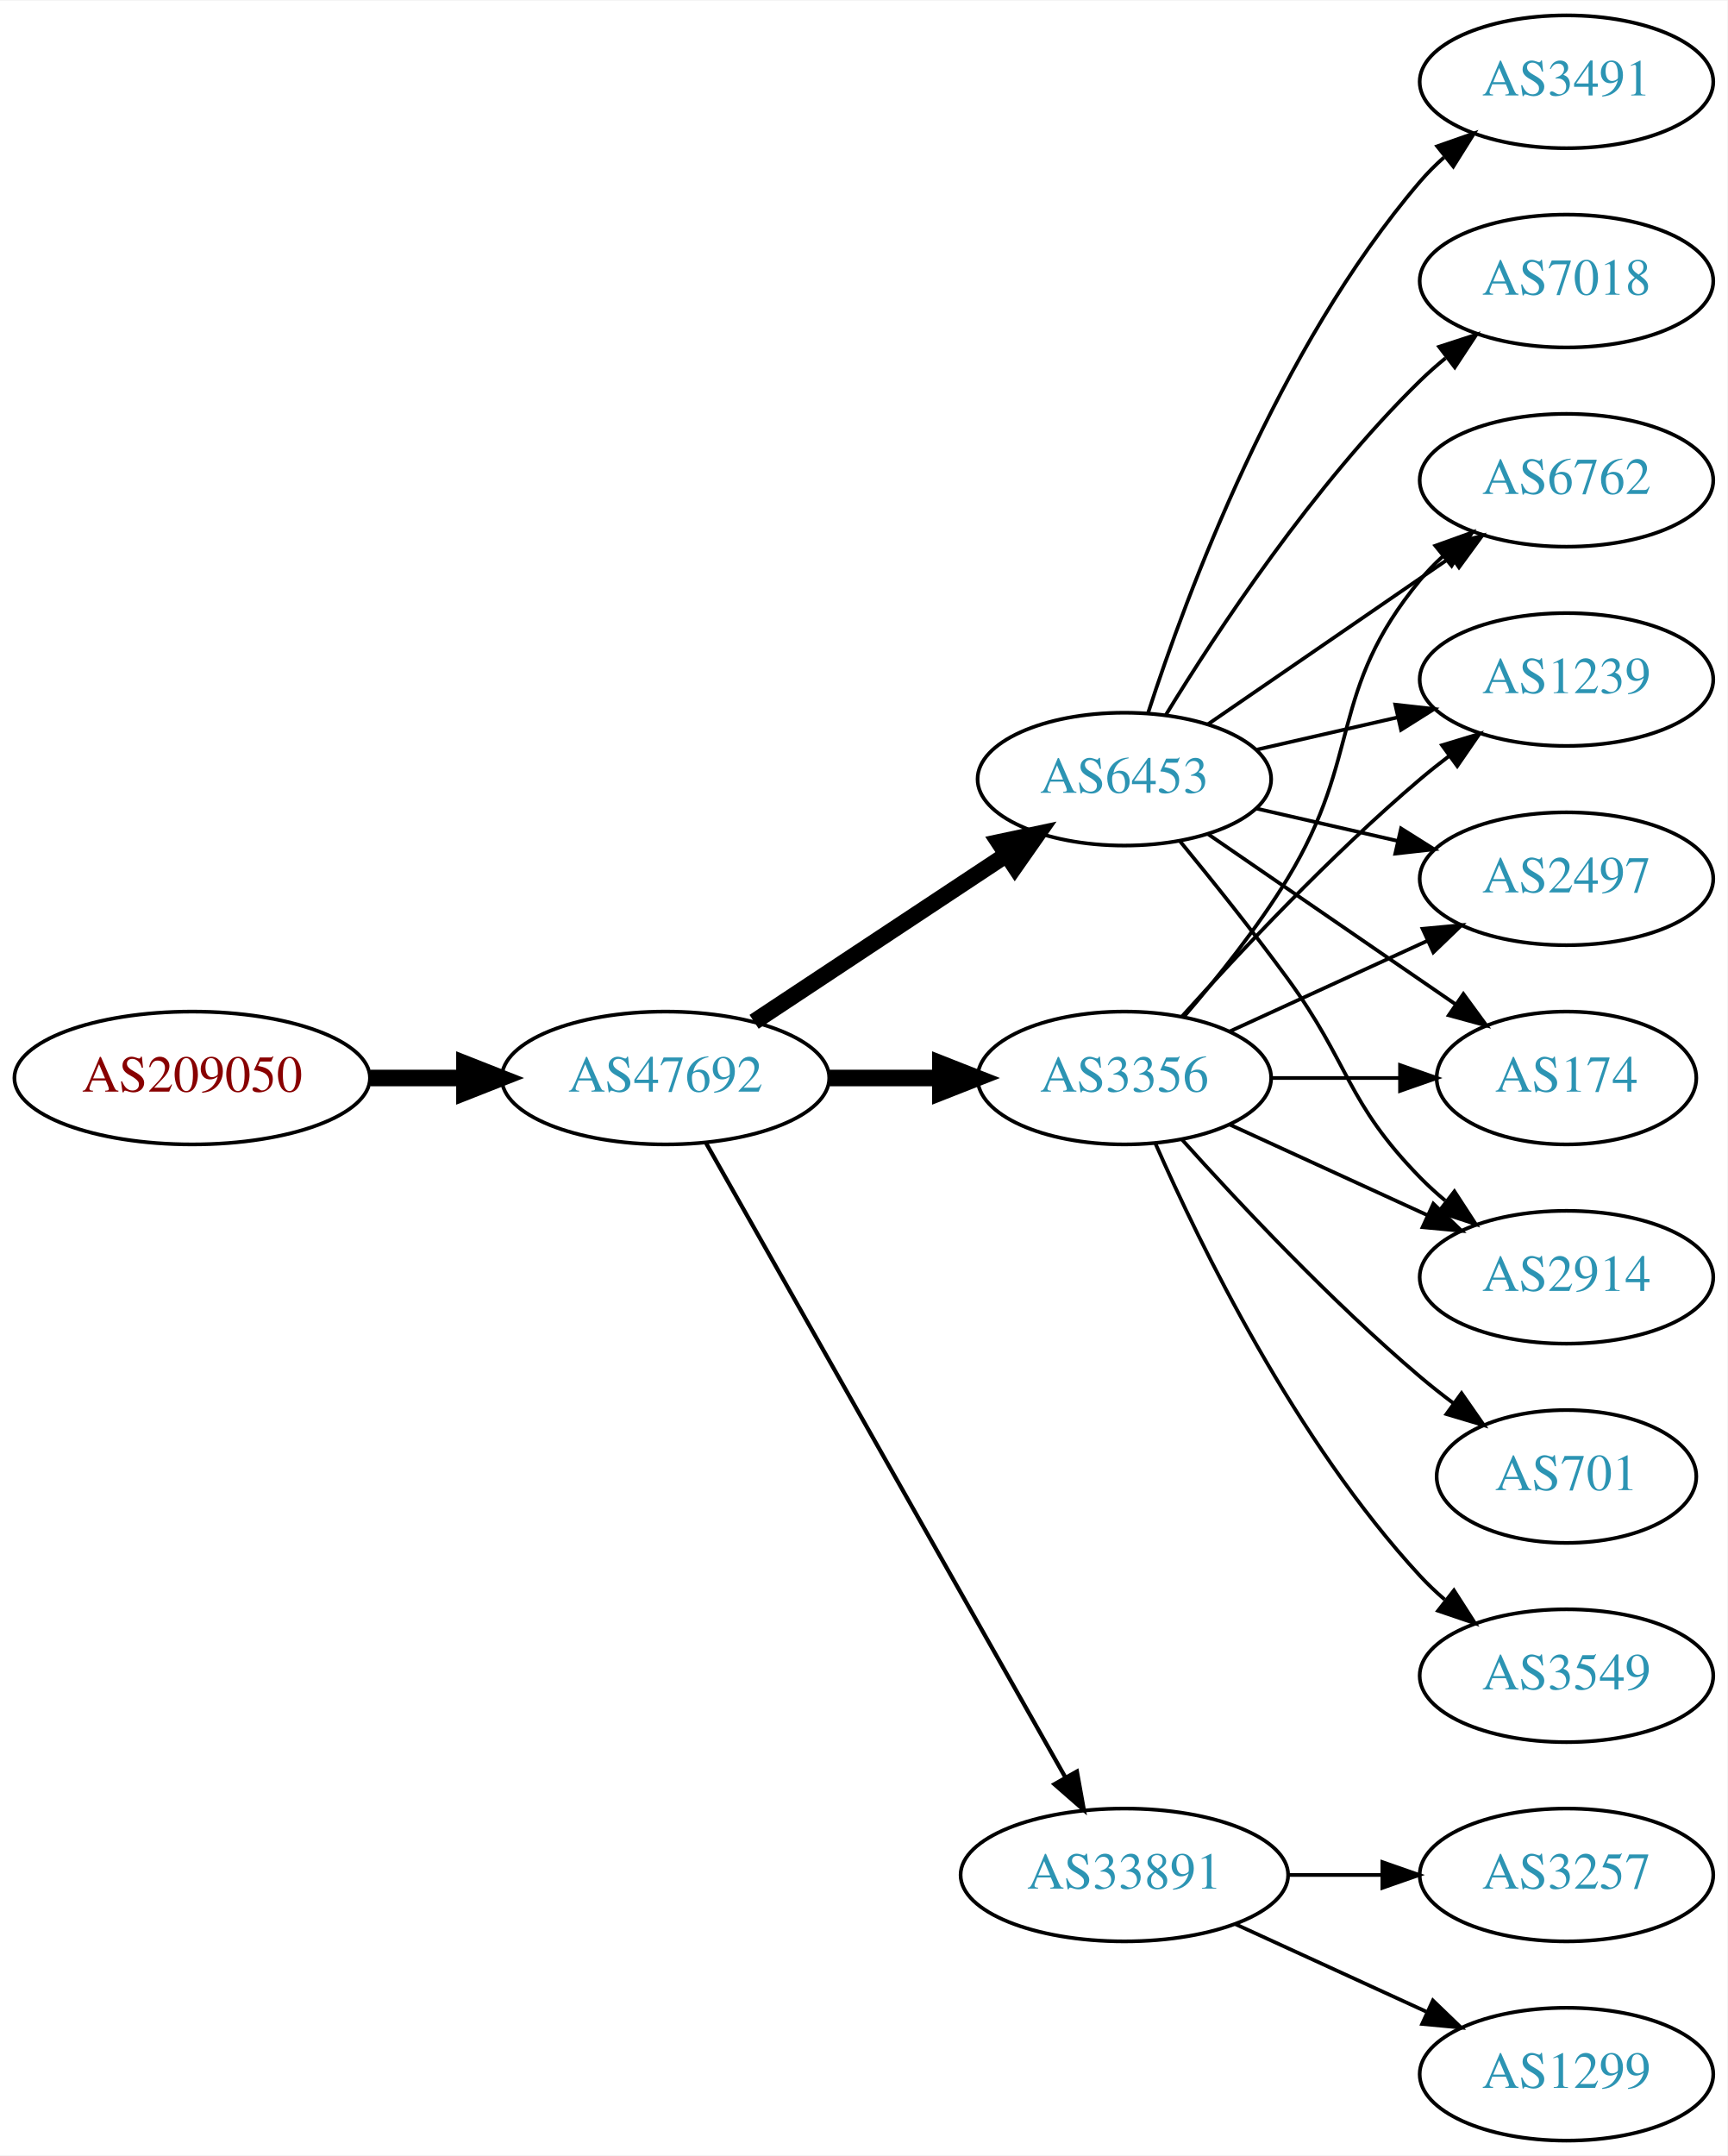
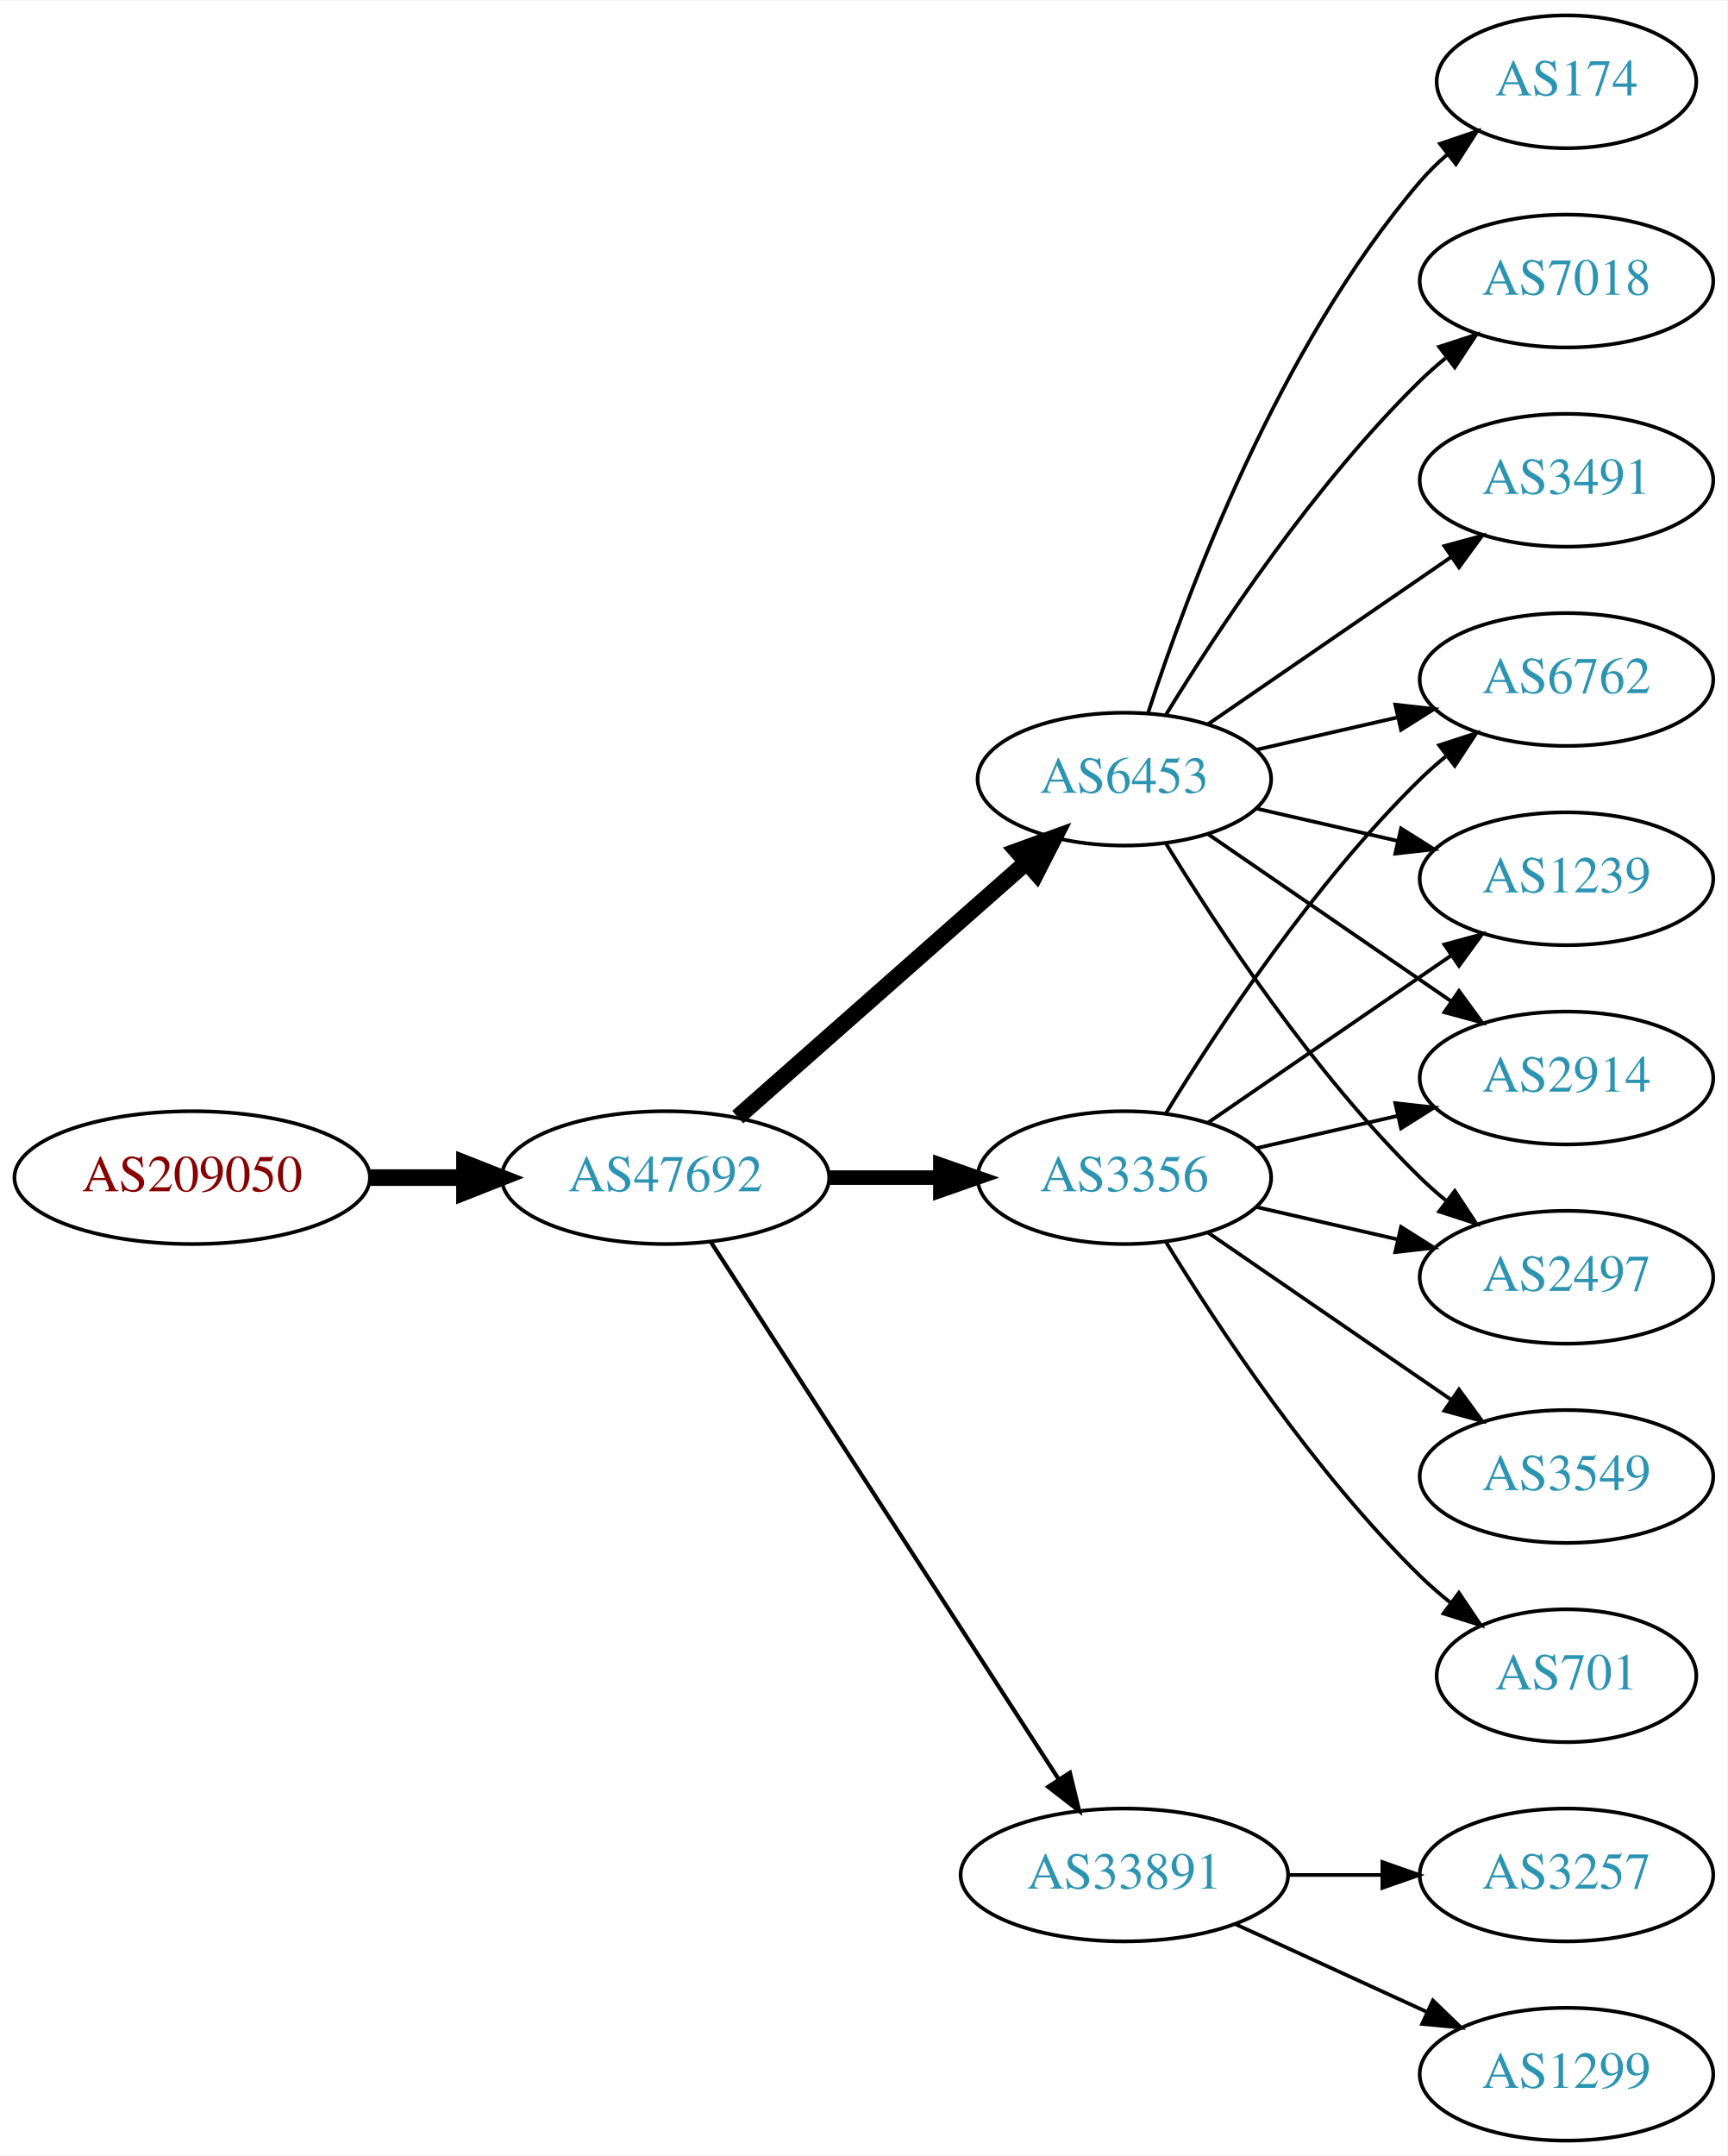
<svg xmlns="http://www.w3.org/2000/svg" xmlns:xlink="http://www.w3.org/1999/xlink" width="468pt" height="584pt" viewBox="0.00 0.00 468.27 584.00">
  <g id="graph0" class="graph" transform="scale(1 1) rotate(0) translate(4 580)">
    <polygon fill="white" stroke="none" points="-4,4 -4,-580 464.269,-580 464.269,4 -4,4" />
    <g id="node1" class="node">
      <g id="a_node1">
        <a xlink:href="/asn/209050" xlink:title="AS209050 ~ Digimagical GmbH [AT]">
-           <ellipse fill="#ffffff" stroke="black" cx="48.096" cy="-288" rx="48.192" ry="18" />
-           <text text-anchor="middle" x="48.096" y="-284.3" font-family="Times,serif" font-size="14.00" fill="#880000">AS209050</text>
+           <ellipse fill="#ffffff" stroke="black" cx="48.096" cy="-261" rx="48.192" ry="18" />
+           <text text-anchor="middle" x="48.096" y="-257.3" font-family="Times,serif" font-size="14.00" fill="#880000">AS209050</text>
        </a>
      </g>
    </g>
    <g id="node2" class="node">
      <g id="a_node2">
        <a xlink:href="/asn/47692" xlink:title="AS47692 ~ Nessus GmbH [AT]">
-           <ellipse fill="#ffffff" stroke="black" cx="176.388" cy="-288" rx="44.393" ry="18" />
-           <text text-anchor="middle" x="176.388" y="-284.3" font-family="Times,serif" font-size="14.00" fill="#2c94b3">AS47692</text>
+           <ellipse fill="#ffffff" stroke="black" cx="176.388" cy="-261" rx="44.393" ry="18" />
+           <text text-anchor="middle" x="176.388" y="-257.3" font-family="Times,serif" font-size="14.00" fill="#2c94b3">AS47692</text>
        </a>
      </g>
    </g>
    <g id="edge1" class="edge">
-       <path fill="none" stroke="black" stroke-width="4.5" d="M96.481,-288C104.742,-288 113.386,-288 121.799,-288" />
-       <polygon fill="black" stroke="black" stroke-width="4.5" points="121.904,-291.938 131.904,-288 121.904,-284.063 121.904,-291.938" />
+       <path fill="none" stroke="black" stroke-width="4.5" d="M96.481,-261C104.742,-261 113.386,-261 121.799,-261" />
+       <polygon fill="black" stroke="black" stroke-width="4.5" points="121.904,-264.938 131.904,-261 121.904,-257.063 121.904,-264.938" />
    </g>
    <g id="node3" class="node">
      <g id="a_node3">
+         <a xlink:href="/asn/3356" xlink:title="AS3356 ~ Level 3 Parent, LLC [US]">
+           <ellipse fill="#ffffff" stroke="black" cx="300.78" cy="-261" rx="39.794" ry="18" />
+           <text text-anchor="middle" x="300.78" y="-257.3" font-family="Times,serif" font-size="14.00" fill="#2c94b3">AS3356</text>
+         </a>
+       </g>
+     </g>
+     <g id="edge2" class="edge">
+       <path fill="none" stroke="black" stroke-width="3.938" d="M220.883,-261C230.572,-261 240.909,-261 250.802,-261" />
+       <polygon fill="black" stroke="black" stroke-width="3.938" points="250.904,-264.5 260.904,-261 250.904,-257.5 250.904,-264.5" />
+     </g>
+     <g id="node4" class="node">
+       <g id="a_node4">
        <a xlink:href="/asn/6453" xlink:title="AS6453 ~ TATA COMMUNICATIONS (AMERICA) INC [US]">
          <ellipse fill="#ffffff" stroke="black" cx="300.78" cy="-369" rx="39.794" ry="18" />
          <text text-anchor="middle" x="300.78" y="-365.3" font-family="Times,serif" font-size="14.00" fill="#2c94b3">AS6453</text>
        </a>
      </g>
    </g>
-     <g id="edge2" class="edge">
-       <path fill="none" stroke="black" stroke-width="4.5" d="M200.409,-303.235C219.762,-316.044 247.598,-334.466 268.888,-348.555" />
-       <polygon fill="black" stroke="black" stroke-width="4.5" points="266.763,-351.871 277.275,-354.107 271.109,-345.304 266.763,-351.871" />
-     </g>
-     <g id="node4" class="node">
-       <g id="a_node4">
-         <a xlink:href="/asn/3356" xlink:title="AS3356 ~ Level 3 Parent, LLC [US]">
-           <ellipse fill="#ffffff" stroke="black" cx="300.78" cy="-288" rx="39.794" ry="18" />
-           <text text-anchor="middle" x="300.78" y="-284.3" font-family="Times,serif" font-size="14.00" fill="#2c94b3">AS3356</text>
-         </a>
-       </g>
-     </g>
    <g id="edge3" class="edge">
-       <path fill="none" stroke="black" stroke-width="4.5" d="M220.883,-288C230.572,-288 240.909,-288 250.802,-288" />
-       <polygon fill="black" stroke="black" stroke-width="4.5" points="250.904,-291.938 260.904,-288 250.904,-284.063 250.904,-291.938" />
+       <path fill="none" stroke="black" stroke-width="4.5" d="M195.976,-277.403C216.794,-295.772 250.67,-325.665 274.029,-346.278" />
+       <polygon fill="black" stroke="black" stroke-width="4.5" points="271.711,-349.484 281.815,-353.148 276.922,-343.579 271.711,-349.484" />
    </g>
    <g id="node5" class="node">
      <g id="a_node5">
        <a xlink:href="/asn/33891" xlink:title="AS33891 ~ CORE-BACKBONE GMBH GLOBAL NETWORK [DE]">
          <ellipse fill="#ffffff" stroke="black" cx="300.78" cy="-72" rx="44.393" ry="18" />
          <text text-anchor="middle" x="300.78" y="-68.3" font-family="Times,serif" font-size="14.00" fill="#2c94b3">AS33891</text>
        </a>
      </g>
    </g>
    <g id="edge4" class="edge">
-       <path fill="none" stroke="black" stroke-width="1.125" d="M187.403,-270.324C208.883,-232.416 259.477,-143.127 284.797,-98.442" />
-       <polygon fill="black" stroke="black" stroke-width="1.125" points="287.912,-100.043 289.797,-89.618 281.822,-96.592 287.912,-100.043" />
+       <path fill="none" stroke="black" stroke-width="1.125" d="M188.683,-243.558C210.268,-210.225 257.484,-137.314 282.856,-98.134" />
+       <polygon fill="black" stroke="black" stroke-width="1.125" points="286.014,-99.696 288.512,-89.4 280.139,-95.891 286.014,-99.696" />
+     </g>
+     <g id="node8" class="node">
+       <g id="a_node8">
+         <a xlink:href="/asn/2497" xlink:title="AS2497 ~ Internet Initiative Japan Inc. [JP]">
+           <ellipse fill="#ffffff" stroke="black" cx="420.622" cy="-234" rx="39.794" ry="18" />
+           <text text-anchor="middle" x="420.622" y="-230.3" font-family="Times,serif" font-size="14.00" fill="#2c94b3">AS2497</text>
+         </a>
+       </g>
+     </g>
+     <g id="edge15" class="edge">
+       <path fill="none" stroke="black" d="M336.499,-253.045C348.499,-250.296 362.12,-247.175 374.812,-244.267" />
+       <polygon fill="black" stroke="black" points="375.778,-247.636 384.744,-241.991 374.215,-240.813 375.778,-247.636" />
+     </g>
+     <g id="node9" class="node">
+       <g id="a_node9">
+         <a xlink:href="/asn/6762" xlink:title="AS6762 ~ TELECOM ITALIA SPARKLE S.p.A. [IT]">
+           <ellipse fill="#ffffff" stroke="black" cx="420.622" cy="-396" rx="39.794" ry="18" />
+           <text text-anchor="middle" x="420.622" y="-392.3" font-family="Times,serif" font-size="14.00" fill="#2c94b3">AS6762</text>
+         </a>
+       </g>
+     </g>
+     <g id="edge14" class="edge">
+       <path fill="none" stroke="black" d="M312.045,-278.44C325.854,-300.991 352.043,-340.722 380.976,-369 383.116,-371.092 385.433,-373.137 387.833,-375.106" />
+       <polygon fill="black" stroke="black" points="386.1,-378.185 396.175,-381.464 390.343,-372.618 386.1,-378.185" />
+     </g>
+     <g id="node10" class="node">
+       <g id="a_node10">
+         <a xlink:href="/asn/1239" xlink:title="AS1239 ~ Sprint [US]">
+           <ellipse fill="#ffffff" stroke="black" cx="420.622" cy="-342" rx="39.794" ry="18" />
+           <text text-anchor="middle" x="420.622" y="-338.3" font-family="Times,serif" font-size="14.00" fill="#2c94b3">AS1239</text>
+         </a>
+       </g>
+     </g>
+     <g id="edge13" class="edge">
+       <path fill="none" stroke="black" d="M323.394,-275.857C341.882,-288.565 368.696,-306.995 389.326,-321.175" />
+       <polygon fill="black" stroke="black" points="387.522,-324.183 397.746,-326.963 391.488,-318.414 387.522,-324.183" />
+     </g>
+     <g id="node11" class="node">
+       <g id="a_node11">
+         <a xlink:href="/asn/2914" xlink:title="AS2914 ~ NTT America, Inc. [US]">
+           <ellipse fill="#ffffff" stroke="black" cx="420.622" cy="-288" rx="39.794" ry="18" />
+           <text text-anchor="middle" x="420.622" y="-284.3" font-family="Times,serif" font-size="14.00" fill="#2c94b3">AS2914</text>
+         </a>
+       </g>
+     </g>
+     <g id="edge12" class="edge">
+       <path fill="none" stroke="black" d="M336.499,-268.955C348.499,-271.704 362.12,-274.825 374.812,-277.733" />
+       <polygon fill="black" stroke="black" points="374.215,-281.187 384.744,-280.009 375.778,-274.364 374.215,-281.187" />
+     </g>
+     <g id="node13" class="node">
+       <g id="a_node13">
+         <a xlink:href="/asn/701" xlink:title="AS701 ~ UUNET [US]">
+           <ellipse fill="#ffffff" stroke="black" cx="420.622" cy="-126" rx="35.194" ry="18" />
+           <text text-anchor="middle" x="420.622" y="-122.3" font-family="Times,serif" font-size="14.00" fill="#2c94b3">AS701</text>
+         </a>
+       </g>
+     </g>
+     <g id="edge16" class="edge">
+       <path fill="none" stroke="black" d="M312.045,-243.56C325.854,-221.009 352.043,-181.278 380.976,-153 383.511,-150.522 386.295,-148.11 389.17,-145.812" />
+       <polygon fill="black" stroke="black" points="391.466,-148.465 397.387,-139.679 387.279,-142.856 391.466,-148.465" />
+     </g>
+     <g id="node14" class="node">
+       <g id="a_node14">
+         <a xlink:href="/asn/3549" xlink:title="AS3549 ~ Level 3 Parent, LLC [US]">
+           <ellipse fill="#ffffff" stroke="black" cx="420.622" cy="-180" rx="39.794" ry="18" />
+           <text text-anchor="middle" x="420.622" y="-176.3" font-family="Times,serif" font-size="14.00" fill="#2c94b3">AS3549</text>
+         </a>
+       </g>
+     </g>
+     <g id="edge17" class="edge">
+       <path fill="none" stroke="black" d="M323.394,-246.143C341.882,-233.435 368.696,-215.005 389.326,-200.825" />
+       <polygon fill="black" stroke="black" points="391.488,-203.586 397.746,-195.037 387.522,-197.817 391.488,-203.586" />
    </g>
    <g id="node6" class="node">
      <g id="a_node6">
+         <a xlink:href="/asn/174" xlink:title="AS174 ~ Cogent Communications [US]">
+           <ellipse fill="#ffffff" stroke="black" cx="420.622" cy="-558" rx="35.194" ry="18" />
+           <text text-anchor="middle" x="420.622" y="-554.3" font-family="Times,serif" font-size="14.00" fill="#2c94b3">AS174</text>
+         </a>
+       </g>
+     </g>
+     <g id="edge5" class="edge">
+       <path fill="none" stroke="black" d="M307.227,-386.991C317.541,-418.816 342.403,-485.927 380.976,-531 383.158,-533.55 385.632,-535.975 388.249,-538.251" />
+       <polygon fill="black" stroke="black" points="386.344,-541.204 396.379,-544.603 390.654,-535.688 386.344,-541.204" />
+     </g>
+     <g id="node7" class="node">
+       <g id="a_node7">
        <a xlink:href="/asn/7018" xlink:title="AS7018 ~ AT&amp;T Services, Inc. [US]">
          <ellipse fill="#ffffff" stroke="black" cx="420.622" cy="-504" rx="39.794" ry="18" />
          <text text-anchor="middle" x="420.622" y="-500.3" font-family="Times,serif" font-size="14.00" fill="#2c94b3">AS7018</text>
        </a>
      </g>
    </g>
-     <g id="edge5" class="edge">
+     <g id="edge6" class="edge">
      <path fill="none" stroke="black" d="M312.045,-386.44C325.854,-408.991 352.043,-448.722 380.976,-477 383.116,-479.092 385.433,-481.137 387.833,-483.106" />
      <polygon fill="black" stroke="black" points="386.1,-486.185 396.175,-489.464 390.343,-480.618 386.1,-486.185" />
    </g>
-     <g id="node7" class="node">
-       <g id="a_node7">
+     <g id="edge7" class="edge">
+       <path fill="none" stroke="black" d="M312.045,-351.56C325.854,-329.009 352.043,-289.278 380.976,-261 383.116,-258.908 385.433,-256.863 387.833,-254.894" />
+       <polygon fill="black" stroke="black" points="390.343,-257.382 396.175,-248.536 386.1,-251.815 390.343,-257.382" />
+     </g>
+     <g id="edge8" class="edge">
+       <path fill="none" stroke="black" d="M336.499,-376.955C348.499,-379.704 362.12,-382.825 374.812,-385.733" />
+       <polygon fill="black" stroke="black" points="374.215,-389.187 384.744,-388.009 375.778,-382.364 374.215,-389.187" />
+     </g>
+     <g id="edge9" class="edge">
+       <path fill="none" stroke="black" d="M336.499,-361.045C348.499,-358.296 362.12,-355.175 374.812,-352.267" />
+       <polygon fill="black" stroke="black" points="375.778,-355.636 384.744,-349.991 374.215,-348.813 375.778,-355.636" />
+     </g>
+     <g id="edge10" class="edge">
+       <path fill="none" stroke="black" d="M323.394,-354.143C341.882,-341.435 368.696,-323.005 389.326,-308.825" />
+       <polygon fill="black" stroke="black" points="391.488,-311.586 397.746,-303.037 387.522,-305.817 391.488,-311.586" />
+     </g>
+     <g id="node12" class="node">
+       <g id="a_node12">
        <a xlink:href="/asn/3491" xlink:title="AS3491 ~ PCCW Global, Inc. [US]">
-           <ellipse fill="#ffffff" stroke="black" cx="420.622" cy="-558" rx="39.794" ry="18" />
-           <text text-anchor="middle" x="420.622" y="-554.3" font-family="Times,serif" font-size="14.00" fill="#2c94b3">AS3491</text>
-         </a>
-       </g>
-     </g>
-     <g id="edge6" class="edge">
-       <path fill="none" stroke="black" d="M307.227,-386.991C317.541,-418.816 342.403,-485.927 380.976,-531 382.922,-533.274 385.1,-535.449 387.404,-537.507" />
-       <polygon fill="black" stroke="black" points="385.574,-540.524 395.573,-544.027 389.941,-535.053 385.574,-540.524" />
-     </g>
-     <g id="node8" class="node">
-       <g id="a_node8">
-         <a xlink:href="/asn/2914" xlink:title="AS2914 ~ NTT America, Inc. [US]">
-           <ellipse fill="#ffffff" stroke="black" cx="420.622" cy="-234" rx="39.794" ry="18" />
-           <text text-anchor="middle" x="420.622" y="-230.3" font-family="Times,serif" font-size="14.00" fill="#2c94b3">AS2914</text>
-         </a>
-       </g>
-     </g>
-     <g id="edge7" class="edge">
-       <path fill="none" stroke="black" d="M315.782,-352.269C324.43,-341.75 335.622,-327.792 344.976,-315 362.001,-291.716 360.803,-281.617 380.976,-261 383.069,-258.861 385.352,-256.782 387.729,-254.79" />
-       <polygon fill="black" stroke="black" points="390.247,-257.268 396.028,-248.389 385.972,-251.725 390.247,-257.268" />
-     </g>
-     <g id="node9" class="node">
-       <g id="a_node9">
-         <a xlink:href="/asn/6762" xlink:title="AS6762 ~ TELECOM ITALIA SPARKLE S.p.A. [IT]">
          <ellipse fill="#ffffff" stroke="black" cx="420.622" cy="-450" rx="39.794" ry="18" />
-           <text text-anchor="middle" x="420.622" y="-446.3" font-family="Times,serif" font-size="14.00" fill="#2c94b3">AS6762</text>
-         </a>
-       </g>
-     </g>
-     <g id="edge8" class="edge">
+           <text text-anchor="middle" x="420.622" y="-446.3" font-family="Times,serif" font-size="14.00" fill="#2c94b3">AS3491</text>
+         </a>
+       </g>
+     </g>
+     <g id="edge11" class="edge">
      <path fill="none" stroke="black" d="M323.394,-383.857C341.882,-396.565 368.696,-414.995 389.326,-429.175" />
      <polygon fill="black" stroke="black" points="387.522,-432.183 397.746,-434.963 391.488,-426.414 387.522,-432.183" />
-     </g>
-     <g id="node10" class="node">
-       <g id="a_node10">
-         <a xlink:href="/asn/1239" xlink:title="AS1239 ~ Sprint [US]">
-           <ellipse fill="#ffffff" stroke="black" cx="420.622" cy="-396" rx="39.794" ry="18" />
-           <text text-anchor="middle" x="420.622" y="-392.3" font-family="Times,serif" font-size="14.00" fill="#2c94b3">AS1239</text>
-         </a>
-       </g>
-     </g>
-     <g id="edge9" class="edge">
-       <path fill="none" stroke="black" d="M336.499,-376.955C348.499,-379.704 362.12,-382.825 374.812,-385.733" />
-       <polygon fill="black" stroke="black" points="374.215,-389.187 384.744,-388.009 375.778,-382.364 374.215,-389.187" />
-     </g>
-     <g id="node11" class="node">
-       <g id="a_node11">
-         <a xlink:href="/asn/2497" xlink:title="AS2497 ~ Internet Initiative Japan Inc. [JP]">
-           <ellipse fill="#ffffff" stroke="black" cx="420.622" cy="-342" rx="39.794" ry="18" />
-           <text text-anchor="middle" x="420.622" y="-338.3" font-family="Times,serif" font-size="14.00" fill="#2c94b3">AS2497</text>
-         </a>
-       </g>
-     </g>
-     <g id="edge10" class="edge">
-       <path fill="none" stroke="black" d="M336.499,-361.045C348.499,-358.296 362.12,-355.175 374.812,-352.267" />
-       <polygon fill="black" stroke="black" points="375.778,-355.636 384.744,-349.991 374.215,-348.813 375.778,-355.636" />
-     </g>
-     <g id="node12" class="node">
-       <g id="a_node12">
-         <a xlink:href="/asn/174" xlink:title="AS174 ~ Cogent Communications [US]">
-           <ellipse fill="#ffffff" stroke="black" cx="420.622" cy="-288" rx="35.194" ry="18" />
-           <text text-anchor="middle" x="420.622" y="-284.3" font-family="Times,serif" font-size="14.00" fill="#2c94b3">AS174</text>
-         </a>
-       </g>
-     </g>
-     <g id="edge11" class="edge">
-       <path fill="none" stroke="black" d="M323.394,-354.143C342.231,-341.195 369.711,-322.307 390.487,-308.027" />
-       <polygon fill="black" stroke="black" points="392.677,-310.768 398.935,-302.219 388.712,-304.999 392.677,-310.768" />
-     </g>
-     <g id="edge17" class="edge">
-       <path fill="none" stroke="black" d="M329.409,-275.339C345.366,-268.027 365.636,-258.739 382.919,-250.819" />
-       <polygon fill="black" stroke="black" points="384.534,-253.929 392.167,-246.581 381.617,-247.565 384.534,-253.929" />
-     </g>
-     <g id="edge16" class="edge">
-       <path fill="none" stroke="black" d="M316.977,-304.677C325.853,-314.949 336.865,-328.666 344.976,-342 365.448,-375.658 355.911,-392.606 380.976,-423 382.831,-425.25 384.918,-427.396 387.137,-429.424" />
-       <polygon fill="black" stroke="black" points="385.072,-432.256 395.041,-435.844 389.485,-426.823 385.072,-432.256" />
-     </g>
-     <g id="edge18" class="edge">
-       <path fill="none" stroke="black" d="M316.426,-304.725C331.727,-321.765 356.824,-348.523 380.976,-369 383.473,-371.117 386.133,-373.232 388.845,-375.293" />
-       <polygon fill="black" stroke="black" points="386.882,-378.194 397.021,-381.266 391.011,-372.541 386.882,-378.194" />
-     </g>
-     <g id="edge12" class="edge">
-       <path fill="none" stroke="black" d="M329.409,-300.661C345.366,-307.973 365.636,-317.261 382.919,-325.181" />
-       <polygon fill="black" stroke="black" points="381.617,-328.435 392.167,-329.419 384.534,-322.071 381.617,-328.435" />
-     </g>
-     <g id="edge13" class="edge">
-       <path fill="none" stroke="black" d="M340.692,-288C351.779,-288 363.939,-288 375.321,-288" />
-       <polygon fill="black" stroke="black" points="375.503,-291.5 385.503,-288 375.503,-284.5 375.503,-291.5" />
-     </g>
-     <g id="node13" class="node">
-       <g id="a_node13">
-         <a xlink:href="/asn/3549" xlink:title="AS3549 ~ Level 3 Parent, LLC [US]">
-           <ellipse fill="#ffffff" stroke="black" cx="420.622" cy="-126" rx="39.794" ry="18" />
-           <text text-anchor="middle" x="420.622" y="-122.3" font-family="Times,serif" font-size="14.00" fill="#2c94b3">AS3549</text>
-         </a>
-       </g>
-     </g>
-     <g id="edge14" class="edge">
-       <path fill="none" stroke="black" d="M309.196,-270.239C321.264,-242.817 347.235,-189.527 380.976,-153 383.006,-150.802 385.245,-148.681 387.591,-146.66" />
-       <polygon fill="black" stroke="black" points="390.118,-149.126 395.835,-140.206 385.804,-143.614 390.118,-149.126" />
-     </g>
-     <g id="node14" class="node">
-       <g id="a_node14">
-         <a xlink:href="/asn/701" xlink:title="AS701 ~ UUNET [US]">
-           <ellipse fill="#ffffff" stroke="black" cx="420.622" cy="-180" rx="35.194" ry="18" />
-           <text text-anchor="middle" x="420.622" y="-176.3" font-family="Times,serif" font-size="14.00" fill="#2c94b3">AS701</text>
-         </a>
-       </g>
-     </g>
-     <g id="edge15" class="edge">
-       <path fill="none" stroke="black" d="M316.426,-271.275C331.727,-254.235 356.824,-227.477 380.976,-207 383.828,-204.582 386.893,-202.167 390.004,-199.831" />
-       <polygon fill="black" stroke="black" points="392.178,-202.578 398.232,-193.884 388.077,-196.905 392.178,-202.578" />
    </g>
    <g id="node15" class="node">
      <g id="a_node15">
        <a xlink:href="/asn/1299" xlink:title="AS1299 ~ Telia Carrier [EU]">
          <ellipse fill="#ffffff" stroke="black" cx="420.622" cy="-18" rx="39.794" ry="18" />
          <text text-anchor="middle" x="420.622" y="-14.3" font-family="Times,serif" font-size="14.00" fill="#2c94b3">AS1299</text>
        </a>
      </g>
    </g>
-     <g id="edge19" class="edge">
+     <g id="edge18" class="edge">
      <path fill="none" stroke="black" d="M330.909,-58.652C346.521,-51.498 365.918,-42.609 382.59,-34.969" />
      <polygon fill="black" stroke="black" points="384.409,-37.986 392.042,-30.638 381.493,-31.622 384.409,-37.986" />
    </g>
    <g id="node16" class="node">
      <g id="a_node16">
        <a xlink:href="/asn/3257" xlink:title="AS3257 ~ GTT [DE]">
          <ellipse fill="#ffffff" stroke="black" cx="420.622" cy="-72" rx="39.794" ry="18" />
          <text text-anchor="middle" x="420.622" y="-68.3" font-family="Times,serif" font-size="14.00" fill="#2c94b3">AS3257</text>
        </a>
      </g>
    </g>
-     <g id="edge20" class="edge">
+     <g id="edge19" class="edge">
      <path fill="none" stroke="black" d="M344.991,-72C353.303,-72 362.066,-72 370.548,-72" />
      <polygon fill="black" stroke="black" points="370.707,-75.5 380.707,-72 370.707,-68.5 370.707,-75.5" />
    </g>
  </g>
</svg>
